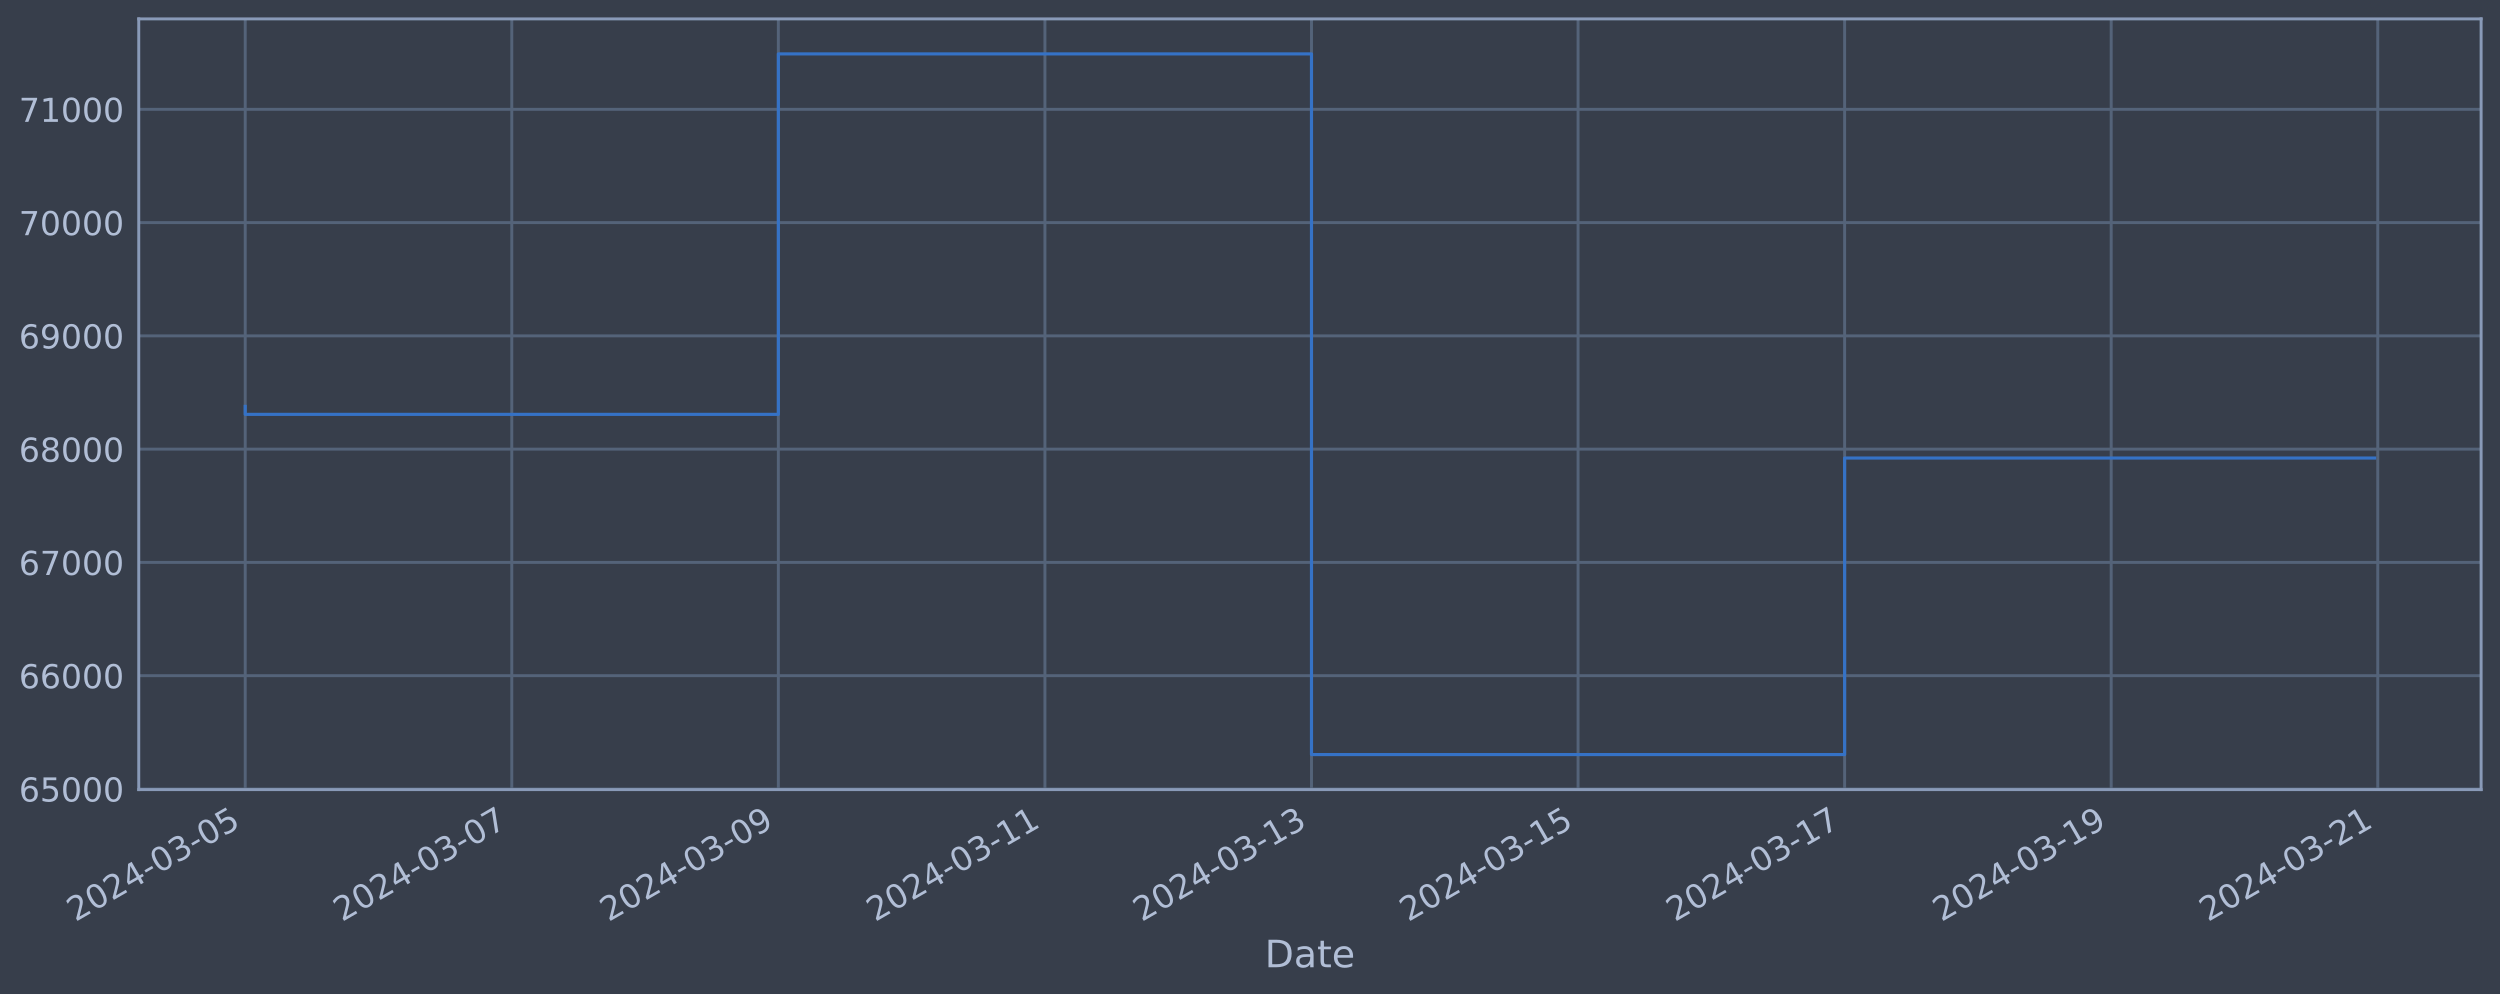
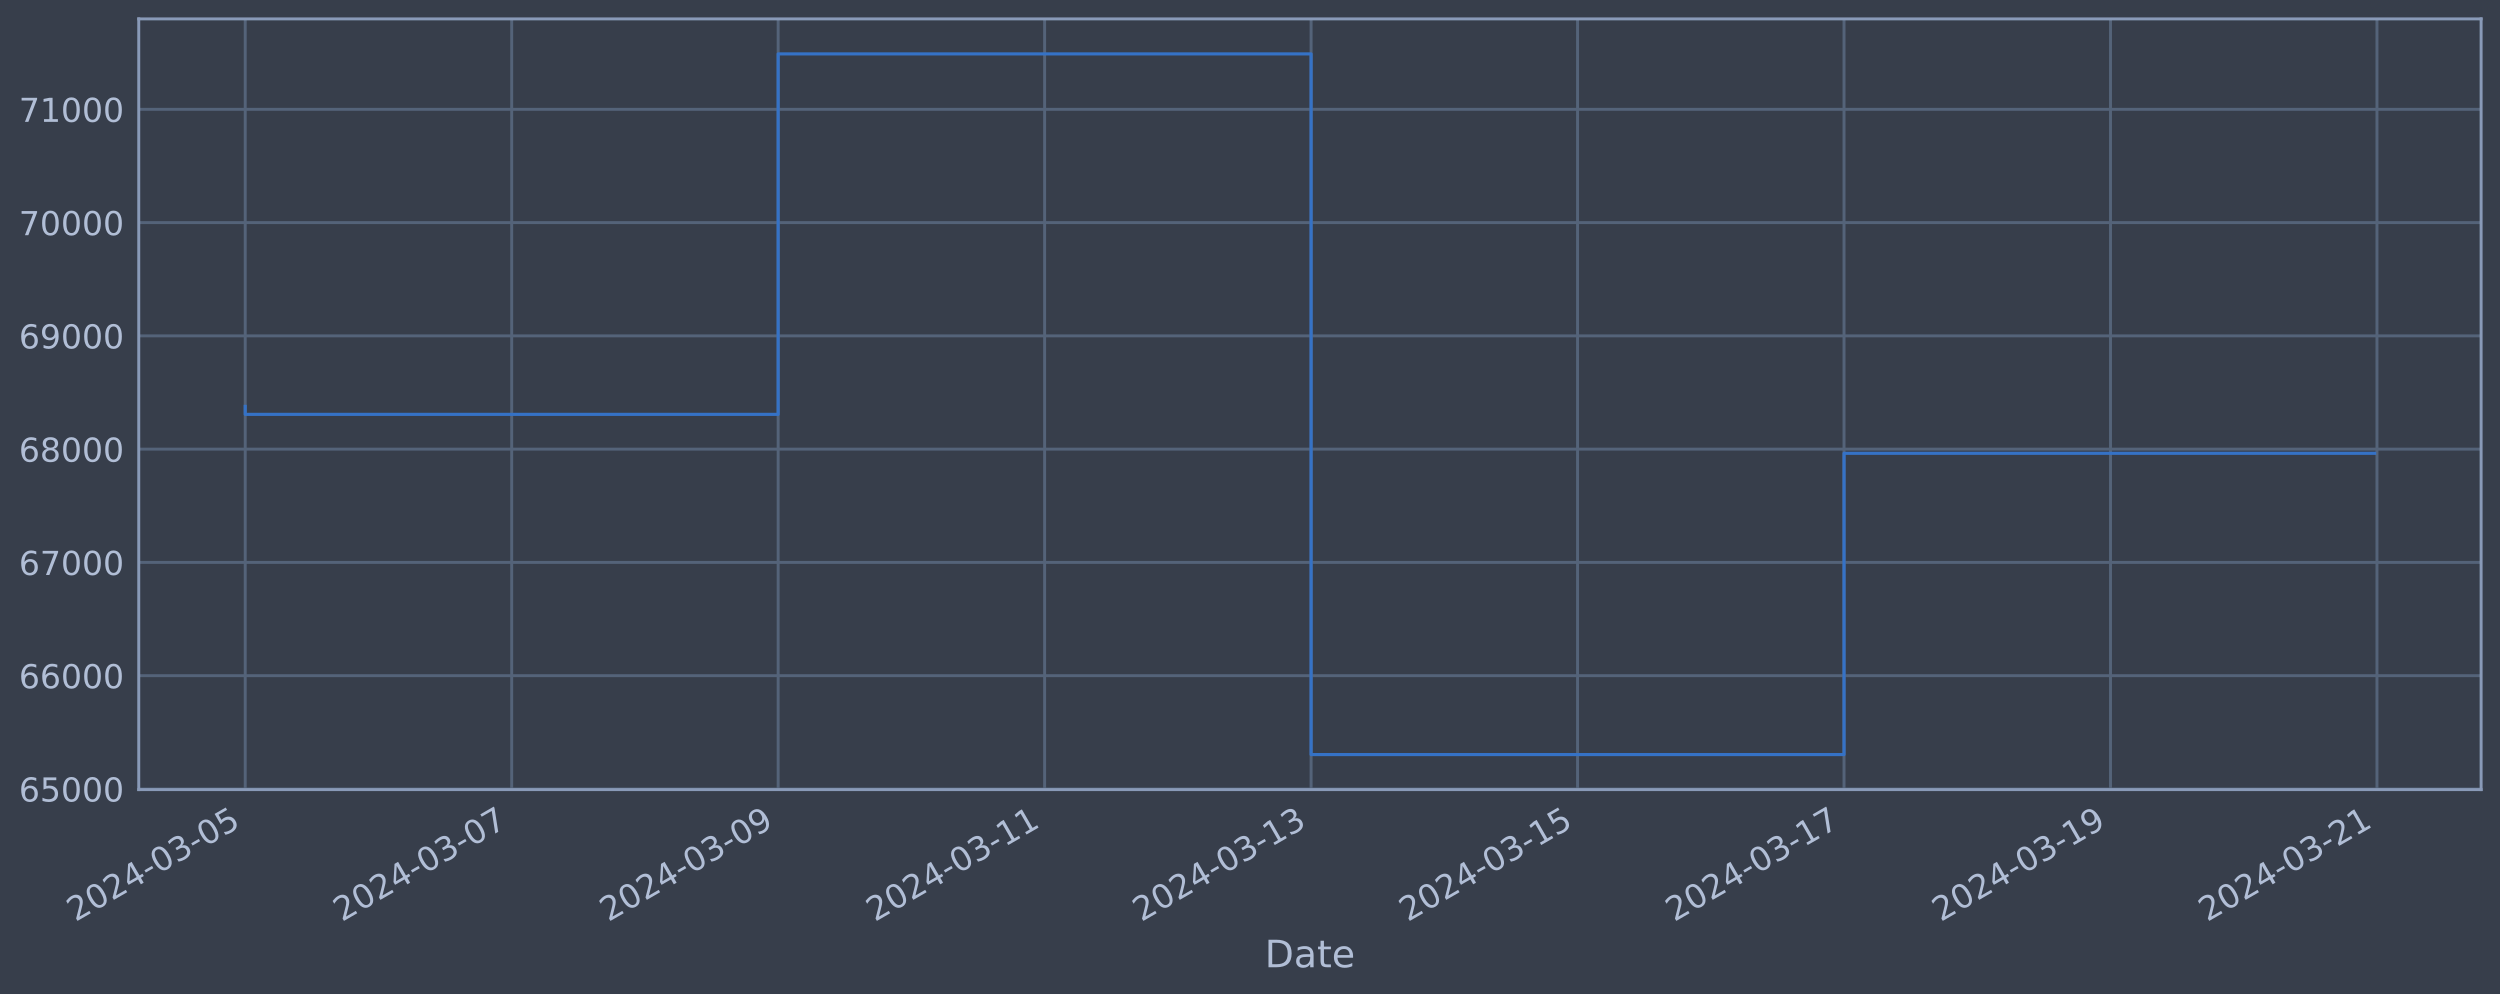
<svg xmlns="http://www.w3.org/2000/svg" xmlns:xlink="http://www.w3.org/1999/xlink" width="952.884pt" height="378.87pt" viewBox="0 0 952.884 378.87" version="1.1">
  <defs>
    <style type="text/css">*{stroke-linejoin: round; stroke-linecap: butt}</style>
  </defs>
  <g id="figure_1">
    <g id="patch_1">
      <path d="M 0 378.87  L 952.884 378.87  L 952.884 0  L 0 0  z " style="fill: #373e4b" />
    </g>
    <g id="axes_1">
      <g id="patch_2">
        <path d="M 52.884 300.96  L 945.684 300.96  L 945.684 7.2  L 52.884 7.2  z " style="fill: #373e4b" />
      </g>
      <g id="matplotlib.axis_1">
        <g id="xtick_1">
          <g id="line2d_1">
-             <path d="M 93.466 300.96  L 93.466 7.2  " clip-path="url(#p452cbd79bd)" style="fill: none; stroke: #546379; stroke-width: 1.12; stroke-linecap: square" />
+             <path d="M 93.466 300.96  L 93.466 7.2  " clip-path="url(#p8ee2b290eb)" style="fill: none; stroke: #546379; stroke-width: 1.12; stroke-linecap: square" />
          </g>
          <g id="line2d_2" />
          <g id="text_1">
            <g style="fill: #b1bed6" transform="translate(28.74006 351.4642) rotate(-30) scale(0.126 -0.126)">
              <defs>
                <path id="DejaVuSans-32" d="M 1228 531  L 3431 531  L 3431 0  L 469 0  L 469 531  Q 828 903 1448 1529  Q 2069 2156 2228 2338  Q 2531 2678 2651 2914  Q 2772 3150 2772 3378  Q 2772 3750 2511 3984  Q 2250 4219 1831 4219  Q 1534 4219 1204 4116  Q 875 4013 500 3803  L 500 4441  Q 881 4594 1212 4672  Q 1544 4750 1819 4750  Q 2544 4750 2975 4387  Q 3406 4025 3406 3419  Q 3406 3131 3298 2873  Q 3191 2616 2906 2266  Q 2828 2175 2409 1742  Q 1991 1309 1228 531  z " transform="scale(0.015625)" />
                <path id="DejaVuSans-30" d="M 2034 4250  Q 1547 4250 1301 3770  Q 1056 3291 1056 2328  Q 1056 1369 1301 889  Q 1547 409 2034 409  Q 2525 409 2770 889  Q 3016 1369 3016 2328  Q 3016 3291 2770 3770  Q 2525 4250 2034 4250  z M 2034 4750  Q 2819 4750 3233 4129  Q 3647 3509 3647 2328  Q 3647 1150 3233 529  Q 2819 -91 2034 -91  Q 1250 -91 836 529  Q 422 1150 422 2328  Q 422 3509 836 4129  Q 1250 4750 2034 4750  z " transform="scale(0.015625)" />
                <path id="DejaVuSans-34" d="M 2419 4116  L 825 1625  L 2419 1625  L 2419 4116  z M 2253 4666  L 3047 4666  L 3047 1625  L 3713 1625  L 3713 1100  L 3047 1100  L 3047 0  L 2419 0  L 2419 1100  L 313 1100  L 313 1709  L 2253 4666  z " transform="scale(0.015625)" />
                <path id="DejaVuSans-2d" d="M 313 2009  L 1997 2009  L 1997 1497  L 313 1497  L 313 2009  z " transform="scale(0.015625)" />
                <path id="DejaVuSans-33" d="M 2597 2516  Q 3050 2419 3304 2112  Q 3559 1806 3559 1356  Q 3559 666 3084 287  Q 2609 -91 1734 -91  Q 1441 -91 1130 -33  Q 819 25 488 141  L 488 750  Q 750 597 1062 519  Q 1375 441 1716 441  Q 2309 441 2620 675  Q 2931 909 2931 1356  Q 2931 1769 2642 2001  Q 2353 2234 1838 2234  L 1294 2234  L 1294 2753  L 1863 2753  Q 2328 2753 2575 2939  Q 2822 3125 2822 3475  Q 2822 3834 2567 4026  Q 2313 4219 1838 4219  Q 1578 4219 1281 4162  Q 984 4106 628 3988  L 628 4550  Q 988 4650 1302 4700  Q 1616 4750 1894 4750  Q 2613 4750 3031 4423  Q 3450 4097 3450 3541  Q 3450 3153 3228 2886  Q 3006 2619 2597 2516  z " transform="scale(0.015625)" />
                <path id="DejaVuSans-35" d="M 691 4666  L 3169 4666  L 3169 4134  L 1269 4134  L 1269 2991  Q 1406 3038 1543 3061  Q 1681 3084 1819 3084  Q 2600 3084 3056 2656  Q 3513 2228 3513 1497  Q 3513 744 3044 326  Q 2575 -91 1722 -91  Q 1428 -91 1123 -41  Q 819 9 494 109  L 494 744  Q 775 591 1075 516  Q 1375 441 1709 441  Q 2250 441 2565 725  Q 2881 1009 2881 1497  Q 2881 1984 2565 2268  Q 2250 2553 1709 2553  Q 1456 2553 1204 2497  Q 953 2441 691 2322  L 691 4666  z " transform="scale(0.015625)" />
              </defs>
              <use xlink:href="#DejaVuSans-32" />
              <use xlink:href="#DejaVuSans-30" x="63.623" />
              <use xlink:href="#DejaVuSans-32" x="127.246" />
              <use xlink:href="#DejaVuSans-34" x="190.869" />
              <use xlink:href="#DejaVuSans-2d" x="254.492" />
              <use xlink:href="#DejaVuSans-30" x="290.576" />
              <use xlink:href="#DejaVuSans-33" x="354.199" />
              <use xlink:href="#DejaVuSans-2d" x="417.822" />
              <use xlink:href="#DejaVuSans-30" x="453.906" />
              <use xlink:href="#DejaVuSans-35" x="517.529" />
            </g>
          </g>
        </g>
        <g id="xtick_2">
          <g id="line2d_3">
-             <path d="M 195.069 300.96  L 195.069 7.2  " clip-path="url(#p452cbd79bd)" style="fill: none; stroke: #546379; stroke-width: 1.12; stroke-linecap: square" />
+             <path d="M 195.031 300.96  L 195.031 7.2  " clip-path="url(#p8ee2b290eb)" style="fill: none; stroke: #546379; stroke-width: 1.12; stroke-linecap: square" />
          </g>
          <g id="line2d_4" />
          <g id="text_2">
-             <g style="fill: #b1bed6" transform="translate(130.3432 351.4642) rotate(-30) scale(0.126 -0.126)">
+             <g style="fill: #b1bed6" transform="translate(130.3055 351.4642) rotate(-30) scale(0.126 -0.126)">
              <defs>
                <path id="DejaVuSans-37" d="M 525 4666  L 3525 4666  L 3525 4397  L 1831 0  L 1172 0  L 2766 4134  L 525 4134  L 525 4666  z " transform="scale(0.015625)" />
              </defs>
              <use xlink:href="#DejaVuSans-32" />
              <use xlink:href="#DejaVuSans-30" x="63.623" />
              <use xlink:href="#DejaVuSans-32" x="127.246" />
              <use xlink:href="#DejaVuSans-34" x="190.869" />
              <use xlink:href="#DejaVuSans-2d" x="254.492" />
              <use xlink:href="#DejaVuSans-30" x="290.576" />
              <use xlink:href="#DejaVuSans-33" x="354.199" />
              <use xlink:href="#DejaVuSans-2d" x="417.822" />
              <use xlink:href="#DejaVuSans-30" x="453.906" />
              <use xlink:href="#DejaVuSans-37" x="517.529" />
            </g>
          </g>
        </g>
        <g id="xtick_3">
          <g id="line2d_5">
-             <path d="M 296.672 300.96  L 296.672 7.2  " clip-path="url(#p452cbd79bd)" style="fill: none; stroke: #546379; stroke-width: 1.12; stroke-linecap: square" />
+             <path d="M 296.597 300.96  L 296.597 7.2  " clip-path="url(#p8ee2b290eb)" style="fill: none; stroke: #546379; stroke-width: 1.12; stroke-linecap: square" />
          </g>
          <g id="line2d_6" />
          <g id="text_3">
-             <g style="fill: #b1bed6" transform="translate(231.9464 351.4642) rotate(-30) scale(0.126 -0.126)">
+             <g style="fill: #b1bed6" transform="translate(231.871 351.4642) rotate(-30) scale(0.126 -0.126)">
              <defs>
                <path id="DejaVuSans-39" d="M 703 97  L 703 672  Q 941 559 1184 500  Q 1428 441 1663 441  Q 2288 441 2617 861  Q 2947 1281 2994 2138  Q 2813 1869 2534 1725  Q 2256 1581 1919 1581  Q 1219 1581 811 2004  Q 403 2428 403 3163  Q 403 3881 828 4315  Q 1253 4750 1959 4750  Q 2769 4750 3195 4129  Q 3622 3509 3622 2328  Q 3622 1225 3098 567  Q 2575 -91 1691 -91  Q 1453 -91 1209 -44  Q 966 3 703 97  z M 1959 2075  Q 2384 2075 2632 2365  Q 2881 2656 2881 3163  Q 2881 3666 2632 3958  Q 2384 4250 1959 4250  Q 1534 4250 1286 3958  Q 1038 3666 1038 3163  Q 1038 2656 1286 2365  Q 1534 2075 1959 2075  z " transform="scale(0.015625)" />
              </defs>
              <use xlink:href="#DejaVuSans-32" />
              <use xlink:href="#DejaVuSans-30" x="63.623" />
              <use xlink:href="#DejaVuSans-32" x="127.246" />
              <use xlink:href="#DejaVuSans-34" x="190.869" />
              <use xlink:href="#DejaVuSans-2d" x="254.492" />
              <use xlink:href="#DejaVuSans-30" x="290.576" />
              <use xlink:href="#DejaVuSans-33" x="354.199" />
              <use xlink:href="#DejaVuSans-2d" x="417.822" />
              <use xlink:href="#DejaVuSans-30" x="453.906" />
              <use xlink:href="#DejaVuSans-39" x="517.529" />
            </g>
          </g>
        </g>
        <g id="xtick_4">
          <g id="line2d_7">
-             <path d="M 398.275 300.96  L 398.275 7.2  " clip-path="url(#p452cbd79bd)" style="fill: none; stroke: #546379; stroke-width: 1.12; stroke-linecap: square" />
+             <path d="M 398.162 300.96  L 398.162 7.2  " clip-path="url(#p8ee2b290eb)" style="fill: none; stroke: #546379; stroke-width: 1.12; stroke-linecap: square" />
          </g>
          <g id="line2d_8" />
          <g id="text_4">
-             <g style="fill: #b1bed6" transform="translate(333.5495 351.4642) rotate(-30) scale(0.126 -0.126)">
+             <g style="fill: #b1bed6" transform="translate(333.4365 351.4642) rotate(-30) scale(0.126 -0.126)">
              <defs>
                <path id="DejaVuSans-31" d="M 794 531  L 1825 531  L 1825 4091  L 703 3866  L 703 4441  L 1819 4666  L 2450 4666  L 2450 531  L 3481 531  L 3481 0  L 794 0  L 794 531  z " transform="scale(0.015625)" />
              </defs>
              <use xlink:href="#DejaVuSans-32" />
              <use xlink:href="#DejaVuSans-30" x="63.623" />
              <use xlink:href="#DejaVuSans-32" x="127.246" />
              <use xlink:href="#DejaVuSans-34" x="190.869" />
              <use xlink:href="#DejaVuSans-2d" x="254.492" />
              <use xlink:href="#DejaVuSans-30" x="290.576" />
              <use xlink:href="#DejaVuSans-33" x="354.199" />
              <use xlink:href="#DejaVuSans-2d" x="417.822" />
              <use xlink:href="#DejaVuSans-31" x="453.906" />
              <use xlink:href="#DejaVuSans-31" x="517.529" />
            </g>
          </g>
        </g>
        <g id="xtick_5">
          <g id="line2d_9">
-             <path d="M 499.878 300.96  L 499.878 7.2  " clip-path="url(#p452cbd79bd)" style="fill: none; stroke: #546379; stroke-width: 1.12; stroke-linecap: square" />
+             <path d="M 499.728 300.96  L 499.728 7.2  " clip-path="url(#p8ee2b290eb)" style="fill: none; stroke: #546379; stroke-width: 1.12; stroke-linecap: square" />
          </g>
          <g id="line2d_10" />
          <g id="text_5">
-             <g style="fill: #b1bed6" transform="translate(435.1527 351.4642) rotate(-30) scale(0.126 -0.126)">
+             <g style="fill: #b1bed6" transform="translate(435.002 351.4642) rotate(-30) scale(0.126 -0.126)">
              <use xlink:href="#DejaVuSans-32" />
              <use xlink:href="#DejaVuSans-30" x="63.623" />
              <use xlink:href="#DejaVuSans-32" x="127.246" />
              <use xlink:href="#DejaVuSans-34" x="190.869" />
              <use xlink:href="#DejaVuSans-2d" x="254.492" />
              <use xlink:href="#DejaVuSans-30" x="290.576" />
              <use xlink:href="#DejaVuSans-33" x="354.199" />
              <use xlink:href="#DejaVuSans-2d" x="417.822" />
              <use xlink:href="#DejaVuSans-31" x="453.906" />
              <use xlink:href="#DejaVuSans-33" x="517.529" />
            </g>
          </g>
        </g>
        <g id="xtick_6">
          <g id="line2d_11">
-             <path d="M 601.481 300.96  L 601.481 7.2  " clip-path="url(#p452cbd79bd)" style="fill: none; stroke: #546379; stroke-width: 1.12; stroke-linecap: square" />
+             <path d="M 601.293 300.96  L 601.293 7.2  " clip-path="url(#p8ee2b290eb)" style="fill: none; stroke: #546379; stroke-width: 1.12; stroke-linecap: square" />
          </g>
          <g id="line2d_12" />
          <g id="text_6">
-             <g style="fill: #b1bed6" transform="translate(536.7558 351.4642) rotate(-30) scale(0.126 -0.126)">
+             <g style="fill: #b1bed6" transform="translate(536.5675 351.4642) rotate(-30) scale(0.126 -0.126)">
              <use xlink:href="#DejaVuSans-32" />
              <use xlink:href="#DejaVuSans-30" x="63.623" />
              <use xlink:href="#DejaVuSans-32" x="127.246" />
              <use xlink:href="#DejaVuSans-34" x="190.869" />
              <use xlink:href="#DejaVuSans-2d" x="254.492" />
              <use xlink:href="#DejaVuSans-30" x="290.576" />
              <use xlink:href="#DejaVuSans-33" x="354.199" />
              <use xlink:href="#DejaVuSans-2d" x="417.822" />
              <use xlink:href="#DejaVuSans-31" x="453.906" />
              <use xlink:href="#DejaVuSans-35" x="517.529" />
            </g>
          </g>
        </g>
        <g id="xtick_7">
          <g id="line2d_13">
-             <path d="M 703.085 300.96  L 703.085 7.2  " clip-path="url(#p452cbd79bd)" style="fill: none; stroke: #546379; stroke-width: 1.12; stroke-linecap: square" />
+             <path d="M 702.858 300.96  L 702.858 7.2  " clip-path="url(#p8ee2b290eb)" style="fill: none; stroke: #546379; stroke-width: 1.12; stroke-linecap: square" />
          </g>
          <g id="line2d_14" />
          <g id="text_7">
-             <g style="fill: #b1bed6" transform="translate(638.359 351.4642) rotate(-30) scale(0.126 -0.126)">
+             <g style="fill: #b1bed6" transform="translate(638.133 351.4642) rotate(-30) scale(0.126 -0.126)">
              <use xlink:href="#DejaVuSans-32" />
              <use xlink:href="#DejaVuSans-30" x="63.623" />
              <use xlink:href="#DejaVuSans-32" x="127.246" />
              <use xlink:href="#DejaVuSans-34" x="190.869" />
              <use xlink:href="#DejaVuSans-2d" x="254.492" />
              <use xlink:href="#DejaVuSans-30" x="290.576" />
              <use xlink:href="#DejaVuSans-33" x="354.199" />
              <use xlink:href="#DejaVuSans-2d" x="417.822" />
              <use xlink:href="#DejaVuSans-31" x="453.906" />
              <use xlink:href="#DejaVuSans-37" x="517.529" />
            </g>
          </g>
        </g>
        <g id="xtick_8">
          <g id="line2d_15">
-             <path d="M 804.688 300.96  L 804.688 7.2  " clip-path="url(#p452cbd79bd)" style="fill: none; stroke: #546379; stroke-width: 1.12; stroke-linecap: square" />
+             <path d="M 804.424 300.96  L 804.424 7.2  " clip-path="url(#p8ee2b290eb)" style="fill: none; stroke: #546379; stroke-width: 1.12; stroke-linecap: square" />
          </g>
          <g id="line2d_16" />
          <g id="text_8">
-             <g style="fill: #b1bed6" transform="translate(739.9622 351.4642) rotate(-30) scale(0.126 -0.126)">
+             <g style="fill: #b1bed6" transform="translate(739.6985 351.4642) rotate(-30) scale(0.126 -0.126)">
              <use xlink:href="#DejaVuSans-32" />
              <use xlink:href="#DejaVuSans-30" x="63.623" />
              <use xlink:href="#DejaVuSans-32" x="127.246" />
              <use xlink:href="#DejaVuSans-34" x="190.869" />
              <use xlink:href="#DejaVuSans-2d" x="254.492" />
              <use xlink:href="#DejaVuSans-30" x="290.576" />
              <use xlink:href="#DejaVuSans-33" x="354.199" />
              <use xlink:href="#DejaVuSans-2d" x="417.822" />
              <use xlink:href="#DejaVuSans-31" x="453.906" />
              <use xlink:href="#DejaVuSans-39" x="517.529" />
            </g>
          </g>
        </g>
        <g id="xtick_9">
          <g id="line2d_17">
-             <path d="M 906.291 300.96  L 906.291 7.2  " clip-path="url(#p452cbd79bd)" style="fill: none; stroke: #546379; stroke-width: 1.12; stroke-linecap: square" />
+             <path d="M 905.989 300.96  L 905.989 7.2  " clip-path="url(#p8ee2b290eb)" style="fill: none; stroke: #546379; stroke-width: 1.12; stroke-linecap: square" />
          </g>
          <g id="line2d_18" />
          <g id="text_9">
-             <g style="fill: #b1bed6" transform="translate(841.5653 351.4642) rotate(-30) scale(0.126 -0.126)">
+             <g style="fill: #b1bed6" transform="translate(841.2639 351.4642) rotate(-30) scale(0.126 -0.126)">
              <use xlink:href="#DejaVuSans-32" />
              <use xlink:href="#DejaVuSans-30" x="63.623" />
              <use xlink:href="#DejaVuSans-32" x="127.246" />
              <use xlink:href="#DejaVuSans-34" x="190.869" />
              <use xlink:href="#DejaVuSans-2d" x="254.492" />
              <use xlink:href="#DejaVuSans-30" x="290.576" />
              <use xlink:href="#DejaVuSans-33" x="354.199" />
              <use xlink:href="#DejaVuSans-2d" x="417.822" />
              <use xlink:href="#DejaVuSans-32" x="453.906" />
              <use xlink:href="#DejaVuSans-31" x="517.529" />
            </g>
          </g>
        </g>
        <g id="text_10">
          <g style="fill: #b1bed6" transform="translate(482.0746 368.6753) scale(0.144 -0.144)">
            <defs>
              <path id="DejaVuSans-44" d="M 1259 4147  L 1259 519  L 2022 519  Q 2988 519 3436 956  Q 3884 1394 3884 2338  Q 3884 3275 3436 3711  Q 2988 4147 2022 4147  L 1259 4147  z M 628 4666  L 1925 4666  Q 3281 4666 3915 4102  Q 4550 3538 4550 2338  Q 4550 1131 3912 565  Q 3275 0 1925 0  L 628 0  L 628 4666  z " transform="scale(0.015625)" />
              <path id="DejaVuSans-61" d="M 2194 1759  Q 1497 1759 1228 1600  Q 959 1441 959 1056  Q 959 750 1161 570  Q 1363 391 1709 391  Q 2188 391 2477 730  Q 2766 1069 2766 1631  L 2766 1759  L 2194 1759  z M 3341 1997  L 3341 0  L 2766 0  L 2766 531  Q 2569 213 2275 61  Q 1981 -91 1556 -91  Q 1019 -91 701 211  Q 384 513 384 1019  Q 384 1609 779 1909  Q 1175 2209 1959 2209  L 2766 2209  L 2766 2266  Q 2766 2663 2505 2880  Q 2244 3097 1772 3097  Q 1472 3097 1187 3025  Q 903 2953 641 2809  L 641 3341  Q 956 3463 1253 3523  Q 1550 3584 1831 3584  Q 2591 3584 2966 3190  Q 3341 2797 3341 1997  z " transform="scale(0.015625)" />
              <path id="DejaVuSans-74" d="M 1172 4494  L 1172 3500  L 2356 3500  L 2356 3053  L 1172 3053  L 1172 1153  Q 1172 725 1289 603  Q 1406 481 1766 481  L 2356 481  L 2356 0  L 1766 0  Q 1100 0 847 248  Q 594 497 594 1153  L 594 3053  L 172 3053  L 172 3500  L 594 3500  L 594 4494  L 1172 4494  z " transform="scale(0.015625)" />
              <path id="DejaVuSans-65" d="M 3597 1894  L 3597 1613  L 953 1613  Q 991 1019 1311 708  Q 1631 397 2203 397  Q 2534 397 2845 478  Q 3156 559 3463 722  L 3463 178  Q 3153 47 2828 -22  Q 2503 -91 2169 -91  Q 1331 -91 842 396  Q 353 884 353 1716  Q 353 2575 817 3079  Q 1281 3584 2069 3584  Q 2775 3584 3186 3129  Q 3597 2675 3597 1894  z M 3022 2063  Q 3016 2534 2758 2815  Q 2500 3097 2075 3097  Q 1594 3097 1305 2825  Q 1016 2553 972 2059  L 3022 2063  z " transform="scale(0.015625)" />
            </defs>
            <use xlink:href="#DejaVuSans-44" />
            <use xlink:href="#DejaVuSans-61" x="77.002" />
            <use xlink:href="#DejaVuSans-74" x="138.281" />
            <use xlink:href="#DejaVuSans-65" x="177.49" />
          </g>
        </g>
      </g>
      <g id="matplotlib.axis_2">
        <g id="ytick_1">
          <g id="line2d_19">
-             <path d="M 52.884 300.718  L 945.684 300.718  " clip-path="url(#p452cbd79bd)" style="fill: none; stroke: #546379; stroke-width: 1.12; stroke-linecap: square" />
+             <path d="M 52.884 300.718  L 945.684 300.718  " clip-path="url(#p8ee2b290eb)" style="fill: none; stroke: #546379; stroke-width: 1.12; stroke-linecap: square" />
          </g>
          <g id="line2d_20" />
          <g id="text_11">
            <g style="fill: #b1bed6" transform="translate(7.2 305.5049) scale(0.126 -0.126)">
              <defs>
                <path id="DejaVuSans-36" d="M 2113 2584  Q 1688 2584 1439 2293  Q 1191 2003 1191 1497  Q 1191 994 1439 701  Q 1688 409 2113 409  Q 2538 409 2786 701  Q 3034 994 3034 1497  Q 3034 2003 2786 2293  Q 2538 2584 2113 2584  z M 3366 4563  L 3366 3988  Q 3128 4100 2886 4159  Q 2644 4219 2406 4219  Q 1781 4219 1451 3797  Q 1122 3375 1075 2522  Q 1259 2794 1537 2939  Q 1816 3084 2150 3084  Q 2853 3084 3261 2657  Q 3669 2231 3669 1497  Q 3669 778 3244 343  Q 2819 -91 2113 -91  Q 1303 -91 875 529  Q 447 1150 447 2328  Q 447 3434 972 4092  Q 1497 4750 2381 4750  Q 2619 4750 2861 4703  Q 3103 4656 3366 4563  z " transform="scale(0.015625)" />
              </defs>
              <use xlink:href="#DejaVuSans-36" />
              <use xlink:href="#DejaVuSans-35" x="63.623" />
              <use xlink:href="#DejaVuSans-30" x="127.246" />
              <use xlink:href="#DejaVuSans-30" x="190.869" />
              <use xlink:href="#DejaVuSans-30" x="254.492" />
            </g>
          </g>
        </g>
        <g id="ytick_2">
          <g id="line2d_21">
-             <path d="M 52.884 257.544  L 945.684 257.544  " clip-path="url(#p452cbd79bd)" style="fill: none; stroke: #546379; stroke-width: 1.12; stroke-linecap: square" />
+             <path d="M 52.884 257.544  L 945.684 257.544  " clip-path="url(#p8ee2b290eb)" style="fill: none; stroke: #546379; stroke-width: 1.12; stroke-linecap: square" />
          </g>
          <g id="line2d_22" />
          <g id="text_12">
            <g style="fill: #b1bed6" transform="translate(7.2 262.331) scale(0.126 -0.126)">
              <use xlink:href="#DejaVuSans-36" />
              <use xlink:href="#DejaVuSans-36" x="63.623" />
              <use xlink:href="#DejaVuSans-30" x="127.246" />
              <use xlink:href="#DejaVuSans-30" x="190.869" />
              <use xlink:href="#DejaVuSans-30" x="254.492" />
            </g>
          </g>
        </g>
        <g id="ytick_3">
          <g id="line2d_23">
-             <path d="M 52.884 214.37  L 945.684 214.37  " clip-path="url(#p452cbd79bd)" style="fill: none; stroke: #546379; stroke-width: 1.12; stroke-linecap: square" />
+             <path d="M 52.884 214.37  L 945.684 214.37  " clip-path="url(#p8ee2b290eb)" style="fill: none; stroke: #546379; stroke-width: 1.12; stroke-linecap: square" />
          </g>
          <g id="line2d_24" />
          <g id="text_13">
            <g style="fill: #b1bed6" transform="translate(7.2 219.157) scale(0.126 -0.126)">
              <use xlink:href="#DejaVuSans-36" />
              <use xlink:href="#DejaVuSans-37" x="63.623" />
              <use xlink:href="#DejaVuSans-30" x="127.246" />
              <use xlink:href="#DejaVuSans-30" x="190.869" />
              <use xlink:href="#DejaVuSans-30" x="254.492" />
            </g>
          </g>
        </g>
        <g id="ytick_4">
          <g id="line2d_25">
-             <path d="M 52.884 171.196  L 945.684 171.196  " clip-path="url(#p452cbd79bd)" style="fill: none; stroke: #546379; stroke-width: 1.12; stroke-linecap: square" />
+             <path d="M 52.884 171.196  L 945.684 171.196  " clip-path="url(#p8ee2b290eb)" style="fill: none; stroke: #546379; stroke-width: 1.12; stroke-linecap: square" />
          </g>
          <g id="line2d_26" />
          <g id="text_14">
            <g style="fill: #b1bed6" transform="translate(7.2 175.9831) scale(0.126 -0.126)">
              <defs>
                <path id="DejaVuSans-38" d="M 2034 2216  Q 1584 2216 1326 1975  Q 1069 1734 1069 1313  Q 1069 891 1326 650  Q 1584 409 2034 409  Q 2484 409 2743 651  Q 3003 894 3003 1313  Q 3003 1734 2745 1975  Q 2488 2216 2034 2216  z M 1403 2484  Q 997 2584 770 2862  Q 544 3141 544 3541  Q 544 4100 942 4425  Q 1341 4750 2034 4750  Q 2731 4750 3128 4425  Q 3525 4100 3525 3541  Q 3525 3141 3298 2862  Q 3072 2584 2669 2484  Q 3125 2378 3379 2068  Q 3634 1759 3634 1313  Q 3634 634 3220 271  Q 2806 -91 2034 -91  Q 1263 -91 848 271  Q 434 634 434 1313  Q 434 1759 690 2068  Q 947 2378 1403 2484  z M 1172 3481  Q 1172 3119 1398 2916  Q 1625 2713 2034 2713  Q 2441 2713 2670 2916  Q 2900 3119 2900 3481  Q 2900 3844 2670 4047  Q 2441 4250 2034 4250  Q 1625 4250 1398 4047  Q 1172 3844 1172 3481  z " transform="scale(0.015625)" />
              </defs>
              <use xlink:href="#DejaVuSans-36" />
              <use xlink:href="#DejaVuSans-38" x="63.623" />
              <use xlink:href="#DejaVuSans-30" x="127.246" />
              <use xlink:href="#DejaVuSans-30" x="190.869" />
              <use xlink:href="#DejaVuSans-30" x="254.492" />
            </g>
          </g>
        </g>
        <g id="ytick_5">
          <g id="line2d_27">
-             <path d="M 52.884 128.022  L 945.684 128.022  " clip-path="url(#p452cbd79bd)" style="fill: none; stroke: #546379; stroke-width: 1.12; stroke-linecap: square" />
+             <path d="M 52.884 128.022  L 945.684 128.022  " clip-path="url(#p8ee2b290eb)" style="fill: none; stroke: #546379; stroke-width: 1.12; stroke-linecap: square" />
          </g>
          <g id="line2d_28" />
          <g id="text_15">
            <g style="fill: #b1bed6" transform="translate(7.2 132.8092) scale(0.126 -0.126)">
              <use xlink:href="#DejaVuSans-36" />
              <use xlink:href="#DejaVuSans-39" x="63.623" />
              <use xlink:href="#DejaVuSans-30" x="127.246" />
              <use xlink:href="#DejaVuSans-30" x="190.869" />
              <use xlink:href="#DejaVuSans-30" x="254.492" />
            </g>
          </g>
        </g>
        <g id="ytick_6">
          <g id="line2d_29">
-             <path d="M 52.884 84.848  L 945.684 84.848  " clip-path="url(#p452cbd79bd)" style="fill: none; stroke: #546379; stroke-width: 1.12; stroke-linecap: square" />
+             <path d="M 52.884 84.848  L 945.684 84.848  " clip-path="url(#p8ee2b290eb)" style="fill: none; stroke: #546379; stroke-width: 1.12; stroke-linecap: square" />
          </g>
          <g id="line2d_30" />
          <g id="text_16">
            <g style="fill: #b1bed6" transform="translate(7.2 89.63523) scale(0.126 -0.126)">
              <use xlink:href="#DejaVuSans-37" />
              <use xlink:href="#DejaVuSans-30" x="63.623" />
              <use xlink:href="#DejaVuSans-30" x="127.246" />
              <use xlink:href="#DejaVuSans-30" x="190.869" />
              <use xlink:href="#DejaVuSans-30" x="254.492" />
            </g>
          </g>
        </g>
        <g id="ytick_7">
          <g id="line2d_31">
-             <path d="M 52.884 41.674  L 945.684 41.674  " clip-path="url(#p452cbd79bd)" style="fill: none; stroke: #546379; stroke-width: 1.12; stroke-linecap: square" />
+             <path d="M 52.884 41.674  L 945.684 41.674  " clip-path="url(#p8ee2b290eb)" style="fill: none; stroke: #546379; stroke-width: 1.12; stroke-linecap: square" />
          </g>
          <g id="line2d_32" />
          <g id="text_17">
            <g style="fill: #b1bed6" transform="translate(7.2 46.4613) scale(0.126 -0.126)">
              <use xlink:href="#DejaVuSans-37" />
              <use xlink:href="#DejaVuSans-31" x="63.623" />
              <use xlink:href="#DejaVuSans-30" x="127.246" />
              <use xlink:href="#DejaVuSans-30" x="190.869" />
              <use xlink:href="#DejaVuSans-30" x="254.492" />
            </g>
          </g>
        </g>
      </g>
      <g id="line2d_33">
-         <path d="M 93.466 154.891  L 93.466 157.946  L 296.672 157.946  L 296.672 20.553  L 499.878 20.553  L 499.878 287.607  L 703.085 287.607  L 703.085 174.583  L 905.102 174.583  " clip-path="url(#p452cbd79bd)" style="fill: none; stroke: #3572c6; stroke-width: 1.2; stroke-linecap: square" />
+         <path d="M 93.466 154.891  L 93.466 157.946  L 296.597 157.946  L 296.597 20.553  L 499.728 20.553  L 499.728 287.607  L 702.858 287.607  L 702.858 172.771  L 905.102 172.771  " clip-path="url(#p8ee2b290eb)" style="fill: none; stroke: #3572c6; stroke-width: 1.2; stroke-linecap: square" />
      </g>
      <g id="patch_3">
        <path d="M 52.884 300.96  L 52.884 7.2  " style="fill: none; stroke: #899ab8; stroke-width: 1.12; stroke-linejoin: miter; stroke-linecap: square" />
      </g>
      <g id="patch_4">
        <path d="M 945.684 300.96  L 945.684 7.2  " style="fill: none; stroke: #899ab8; stroke-width: 1.12; stroke-linejoin: miter; stroke-linecap: square" />
      </g>
      <g id="patch_5">
        <path d="M 52.884 300.96  L 945.684 300.96  " style="fill: none; stroke: #899ab8; stroke-width: 1.12; stroke-linejoin: miter; stroke-linecap: square" />
      </g>
      <g id="patch_6">
        <path d="M 52.884 7.2  L 945.684 7.2  " style="fill: none; stroke: #899ab8; stroke-width: 1.12; stroke-linejoin: miter; stroke-linecap: square" />
      </g>
    </g>
  </g>
  <defs>
-     <clipPath id="p452cbd79bd">
+     <clipPath id="p8ee2b290eb">
      <rect x="52.884" y="7.2" width="892.8" height="293.76" />
    </clipPath>
  </defs>
</svg>
